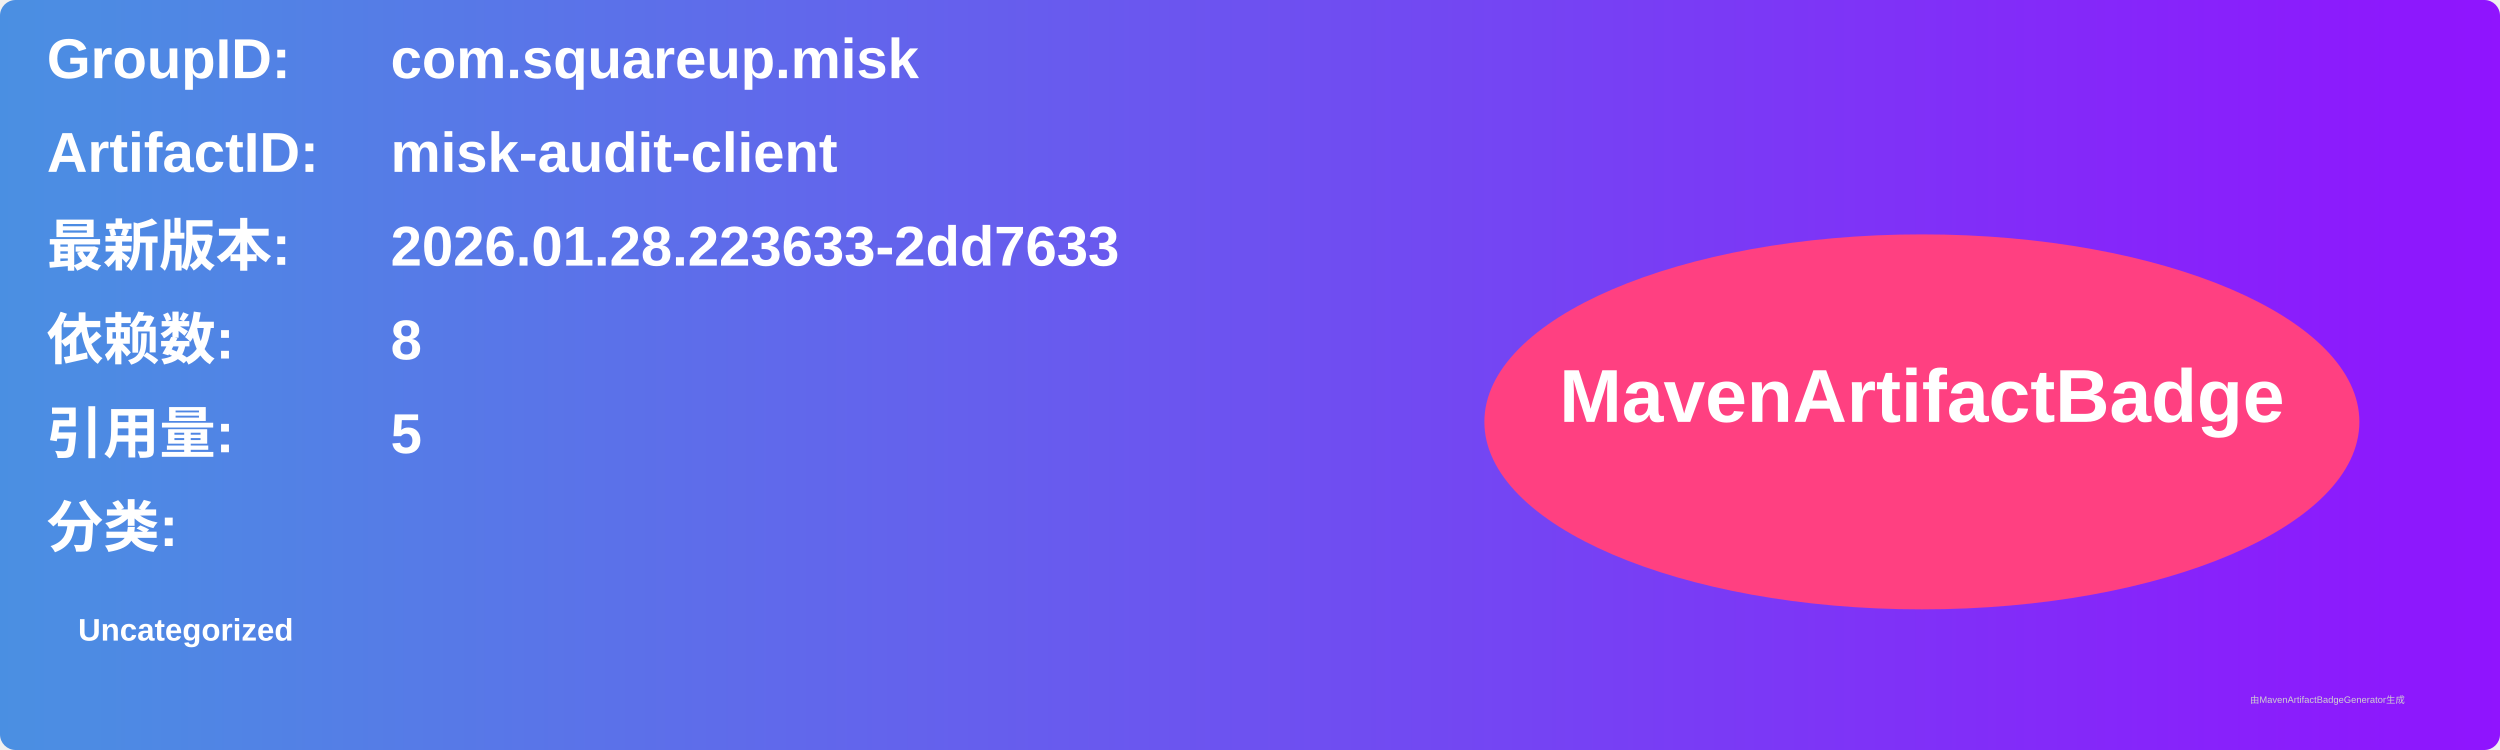
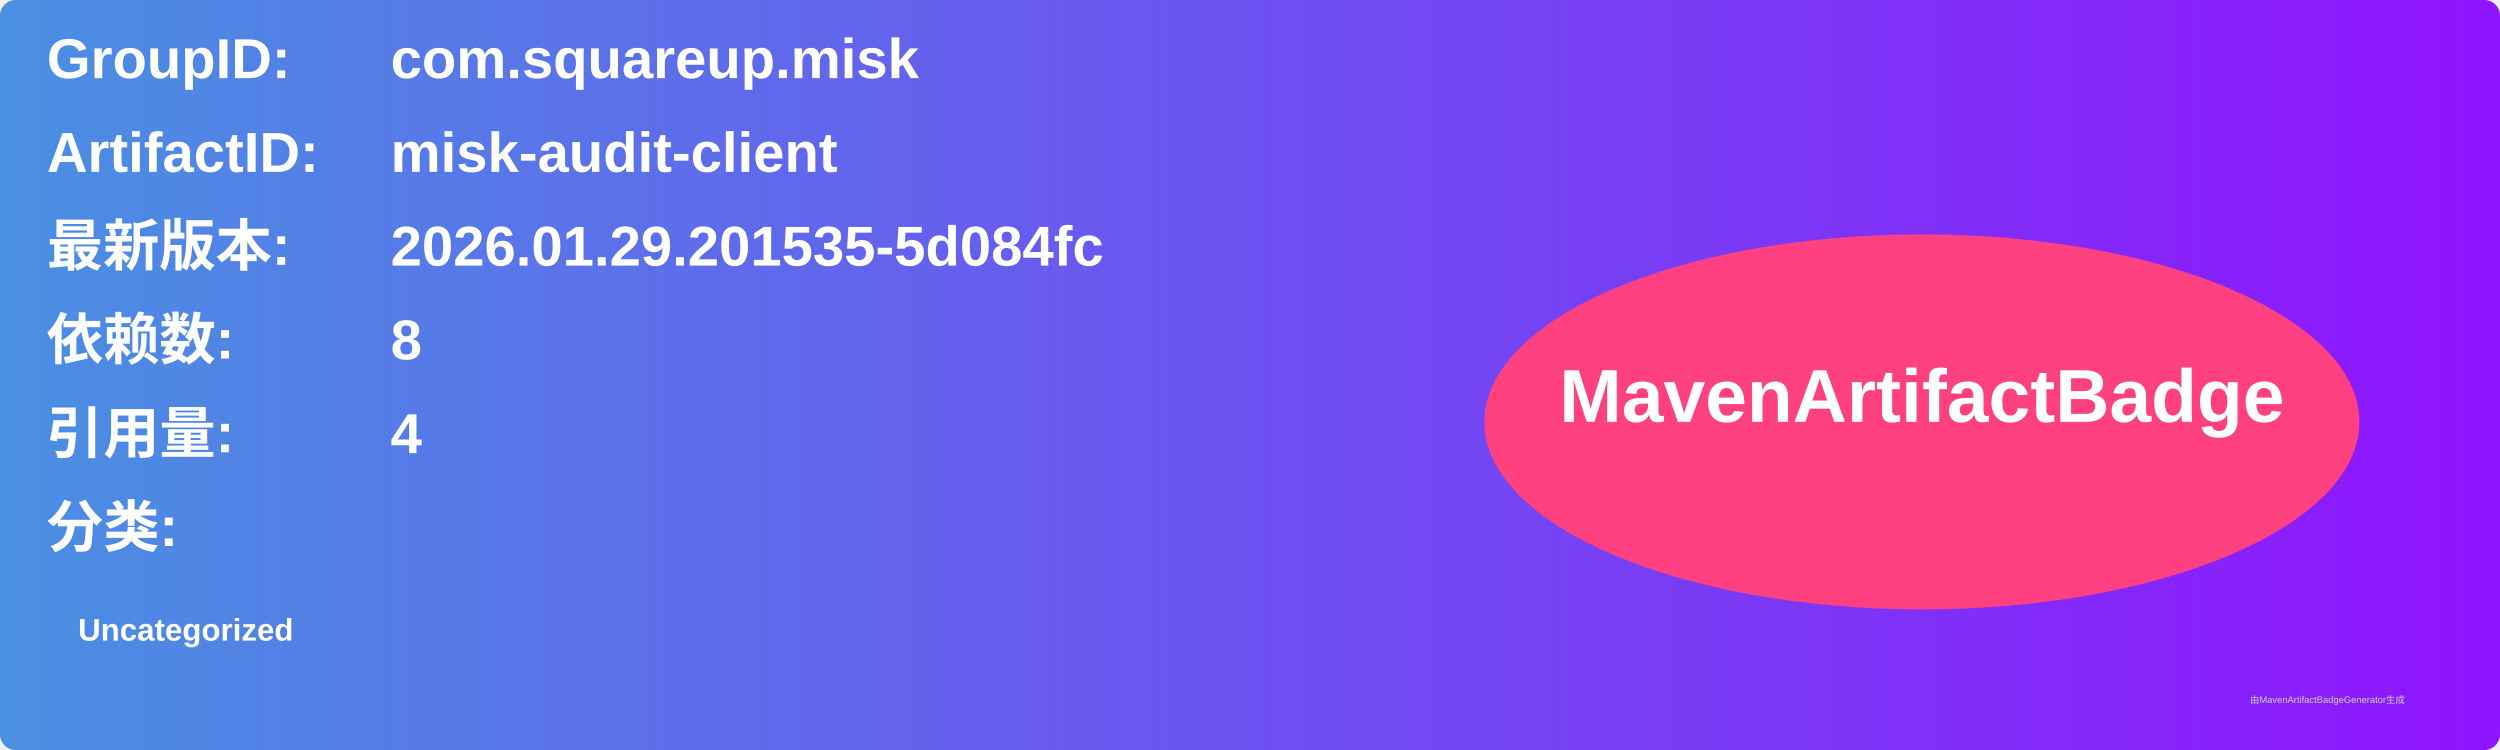
<svg xmlns="http://www.w3.org/2000/svg" width="800" height="240" viewBox="0 0 800 240">
  <linearGradient id="grad" x1="0%" y1="0%" x2="100%" y2="0%">
    <stop offset="0%" stop-color="#4a90e2" />
    <stop offset="100%" stop-color="#9013fe" />
  </linearGradient>
  <rect width="100%" height="100%" rx="5" ry="5" fill="url(#grad)" />
  <g transform="translate(15, 15)">
    <text x="0" y="10" font-family="Arial" font-size="18" fill="white" font-weight="bold" width="260">GroupID:</text>
    <text x="110" y="10" font-family="Arial" font-size="18" fill="white" font-weight="bold" width="460">com.squareup.misk</text>
    <text x="0" y="40" font-family="Arial" font-size="18" fill="white" font-weight="bold" width="260">ArtifactID:</text>
    <text x="110" y="40" font-family="Arial" font-size="18" fill="white" font-weight="bold" width="460">misk-audit-client</text>
    <text x="0" y="70" font-family="Arial" font-size="18" fill="white" font-weight="bold">最新版本:</text>
    <text x="110" y="70" font-family="Arial" font-size="18" fill="white" font-weight="bold">
-       <tspan font-weight="bold">2026.01.28.223633-2dd7633</tspan>
+       <tspan font-weight="bold">2026.01.29.201535-5d084fc</tspan>
    </text>
    <text x="0" y="100" font-family="Arial" font-size="18" fill="white" font-weight="bold">依赖数: </text>
    <text x="110" y="100" font-family="Arial" font-size="18" fill="white">
      <tspan font-weight="bold">8</tspan>
    </text>
    <text x="0" y="130" font-family="Arial" font-size="18" fill="white" font-weight="bold">引用量: </text>
    <text x="110" y="130" font-family="Arial" font-size="18" fill="white">
-       <tspan font-weight="bold">5</tspan>
+       <tspan font-weight="bold">4</tspan>
    </text>
    <text x="0" y="160" font-family="Arial" font-size="18" fill="white" font-weight="bold">分类:</text>
    <text x="10" y="190" font-family="Arial" font-size="10" fill="white">
      <tspan font-weight="bold">Uncategorized</tspan>
    </text>
    <ellipse cx="600" cy="120" rx="140" ry="60" fill="#ff4081" />
    <text x="600" y="120" text-anchor="middle" font-family="Arial" font-size="24" fill="white" font-weight="bold">MavenArtifactBadge</text>
  </g>
  <text x="720" y="225" font-family="Arial" font-size="3" fill="#d0d0d0">由MavenArtifactBadgeGenerator生成</text>
</svg>
